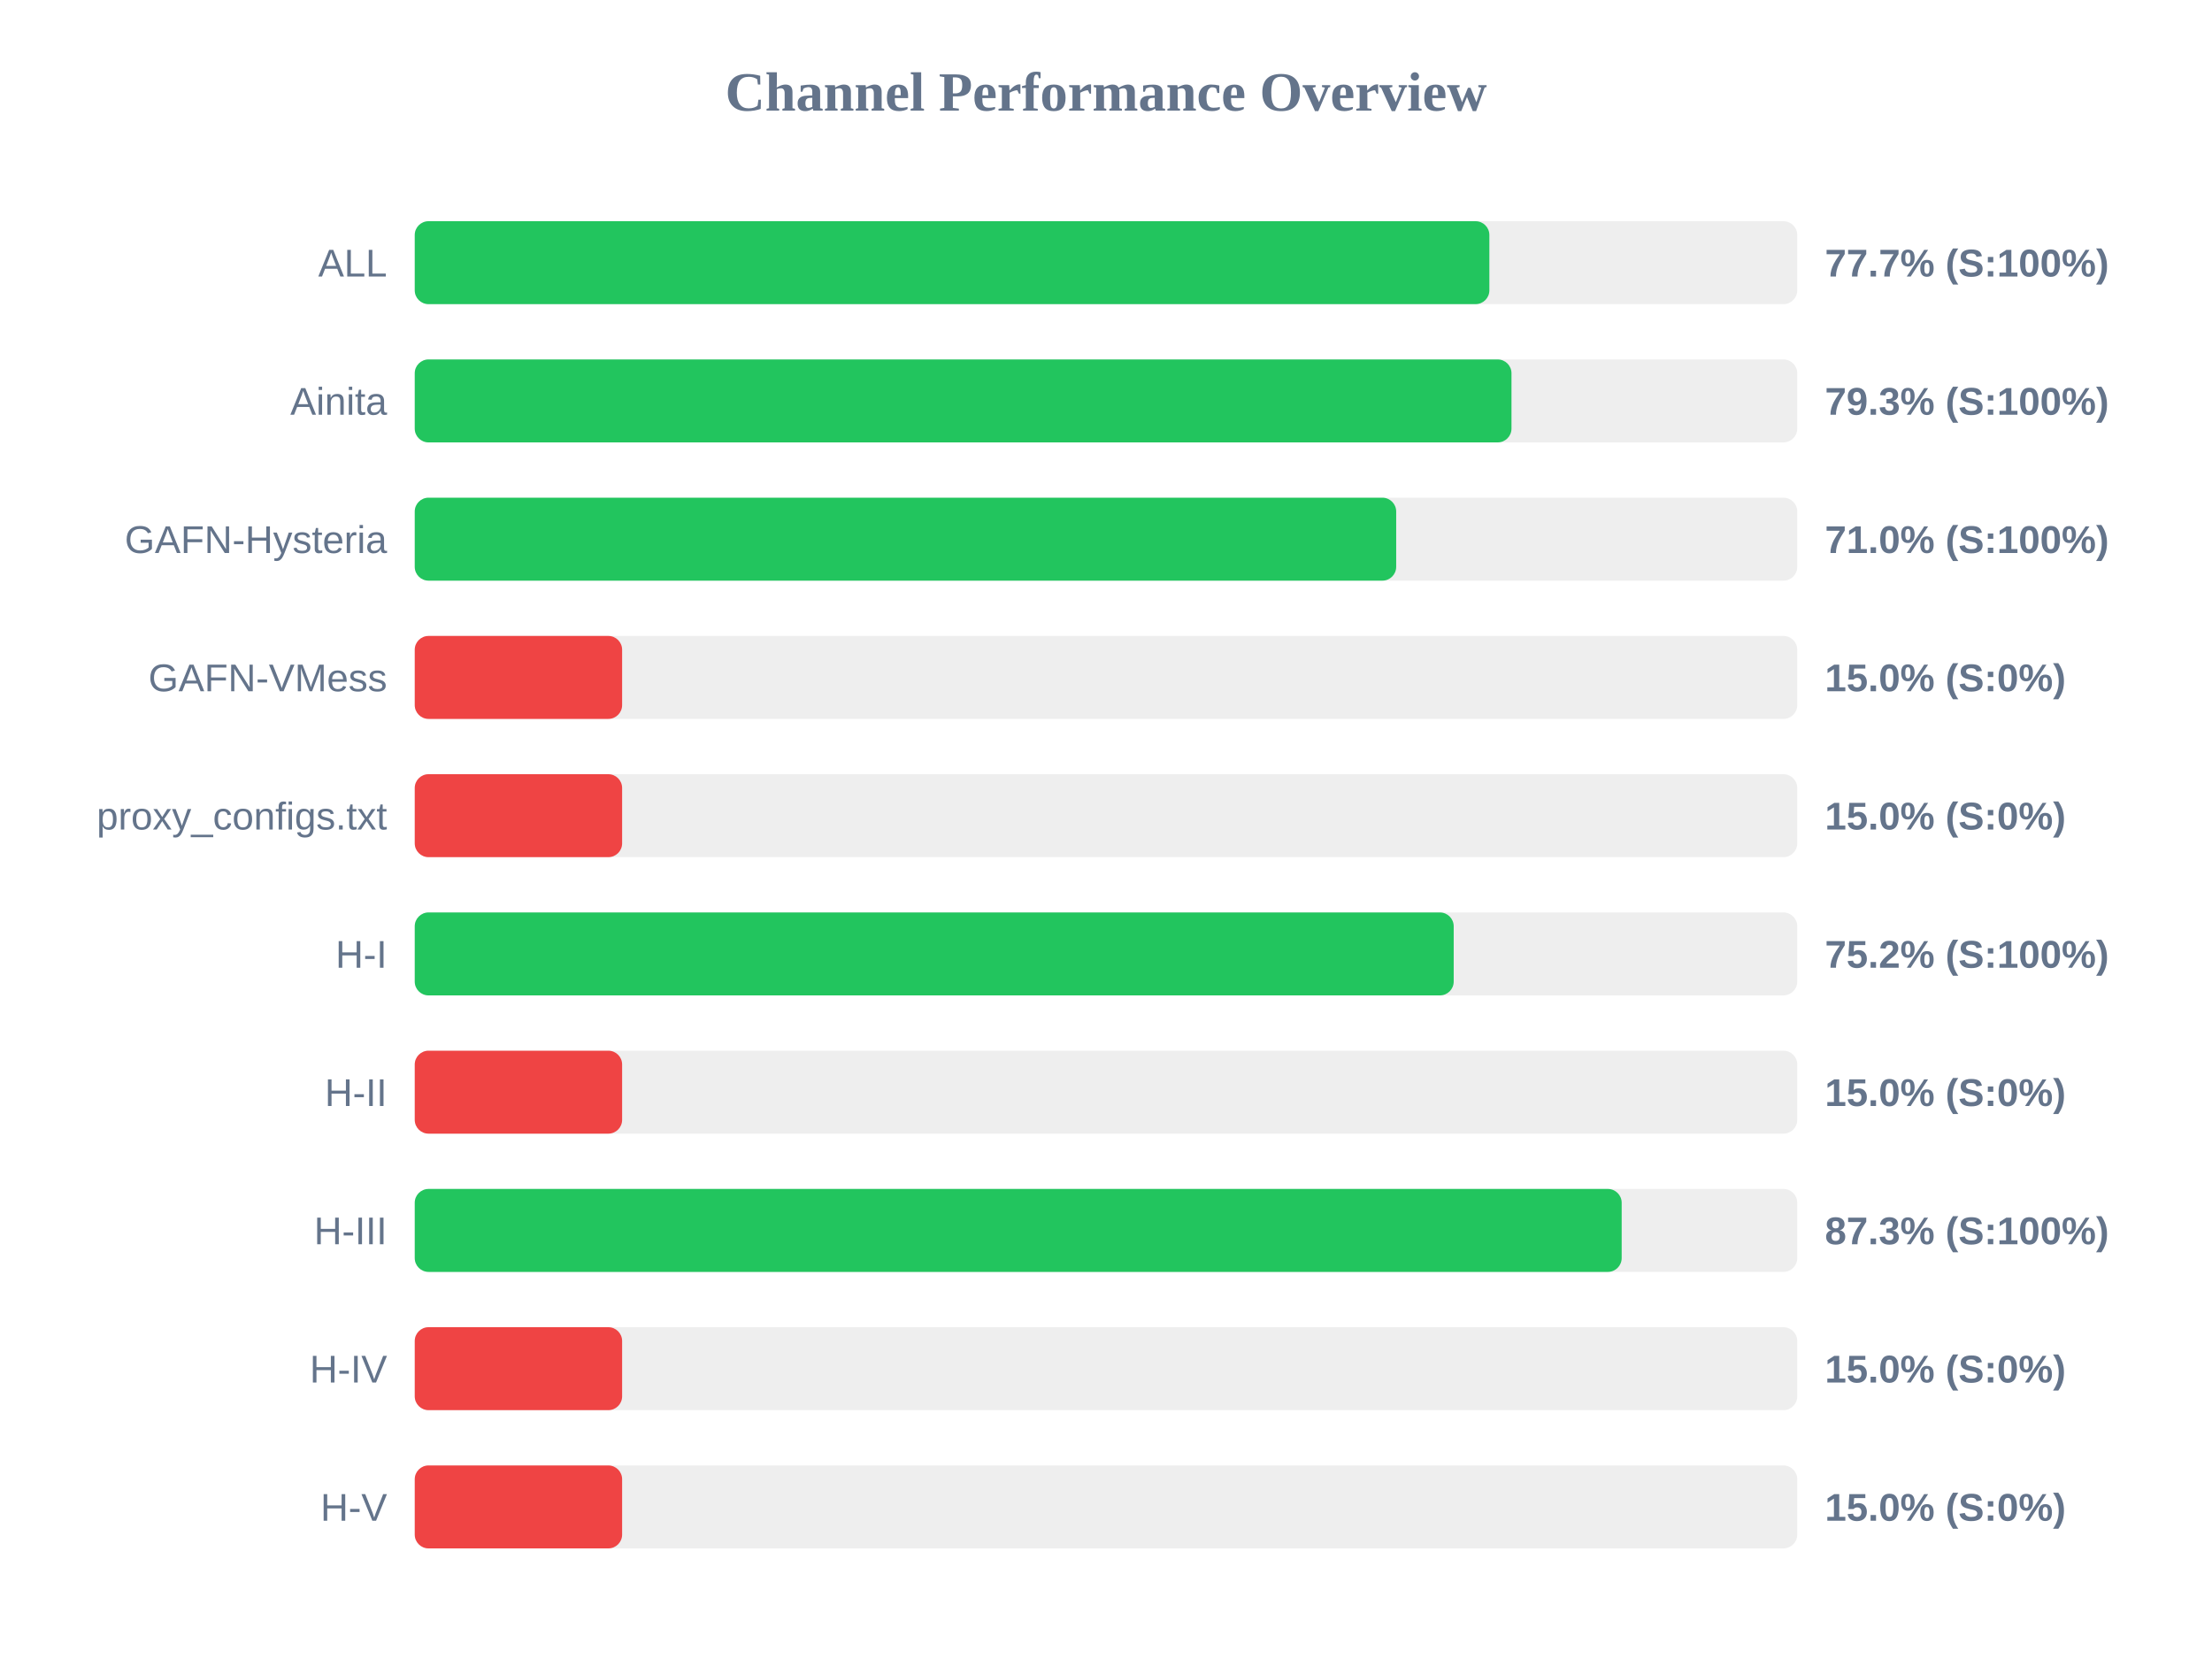
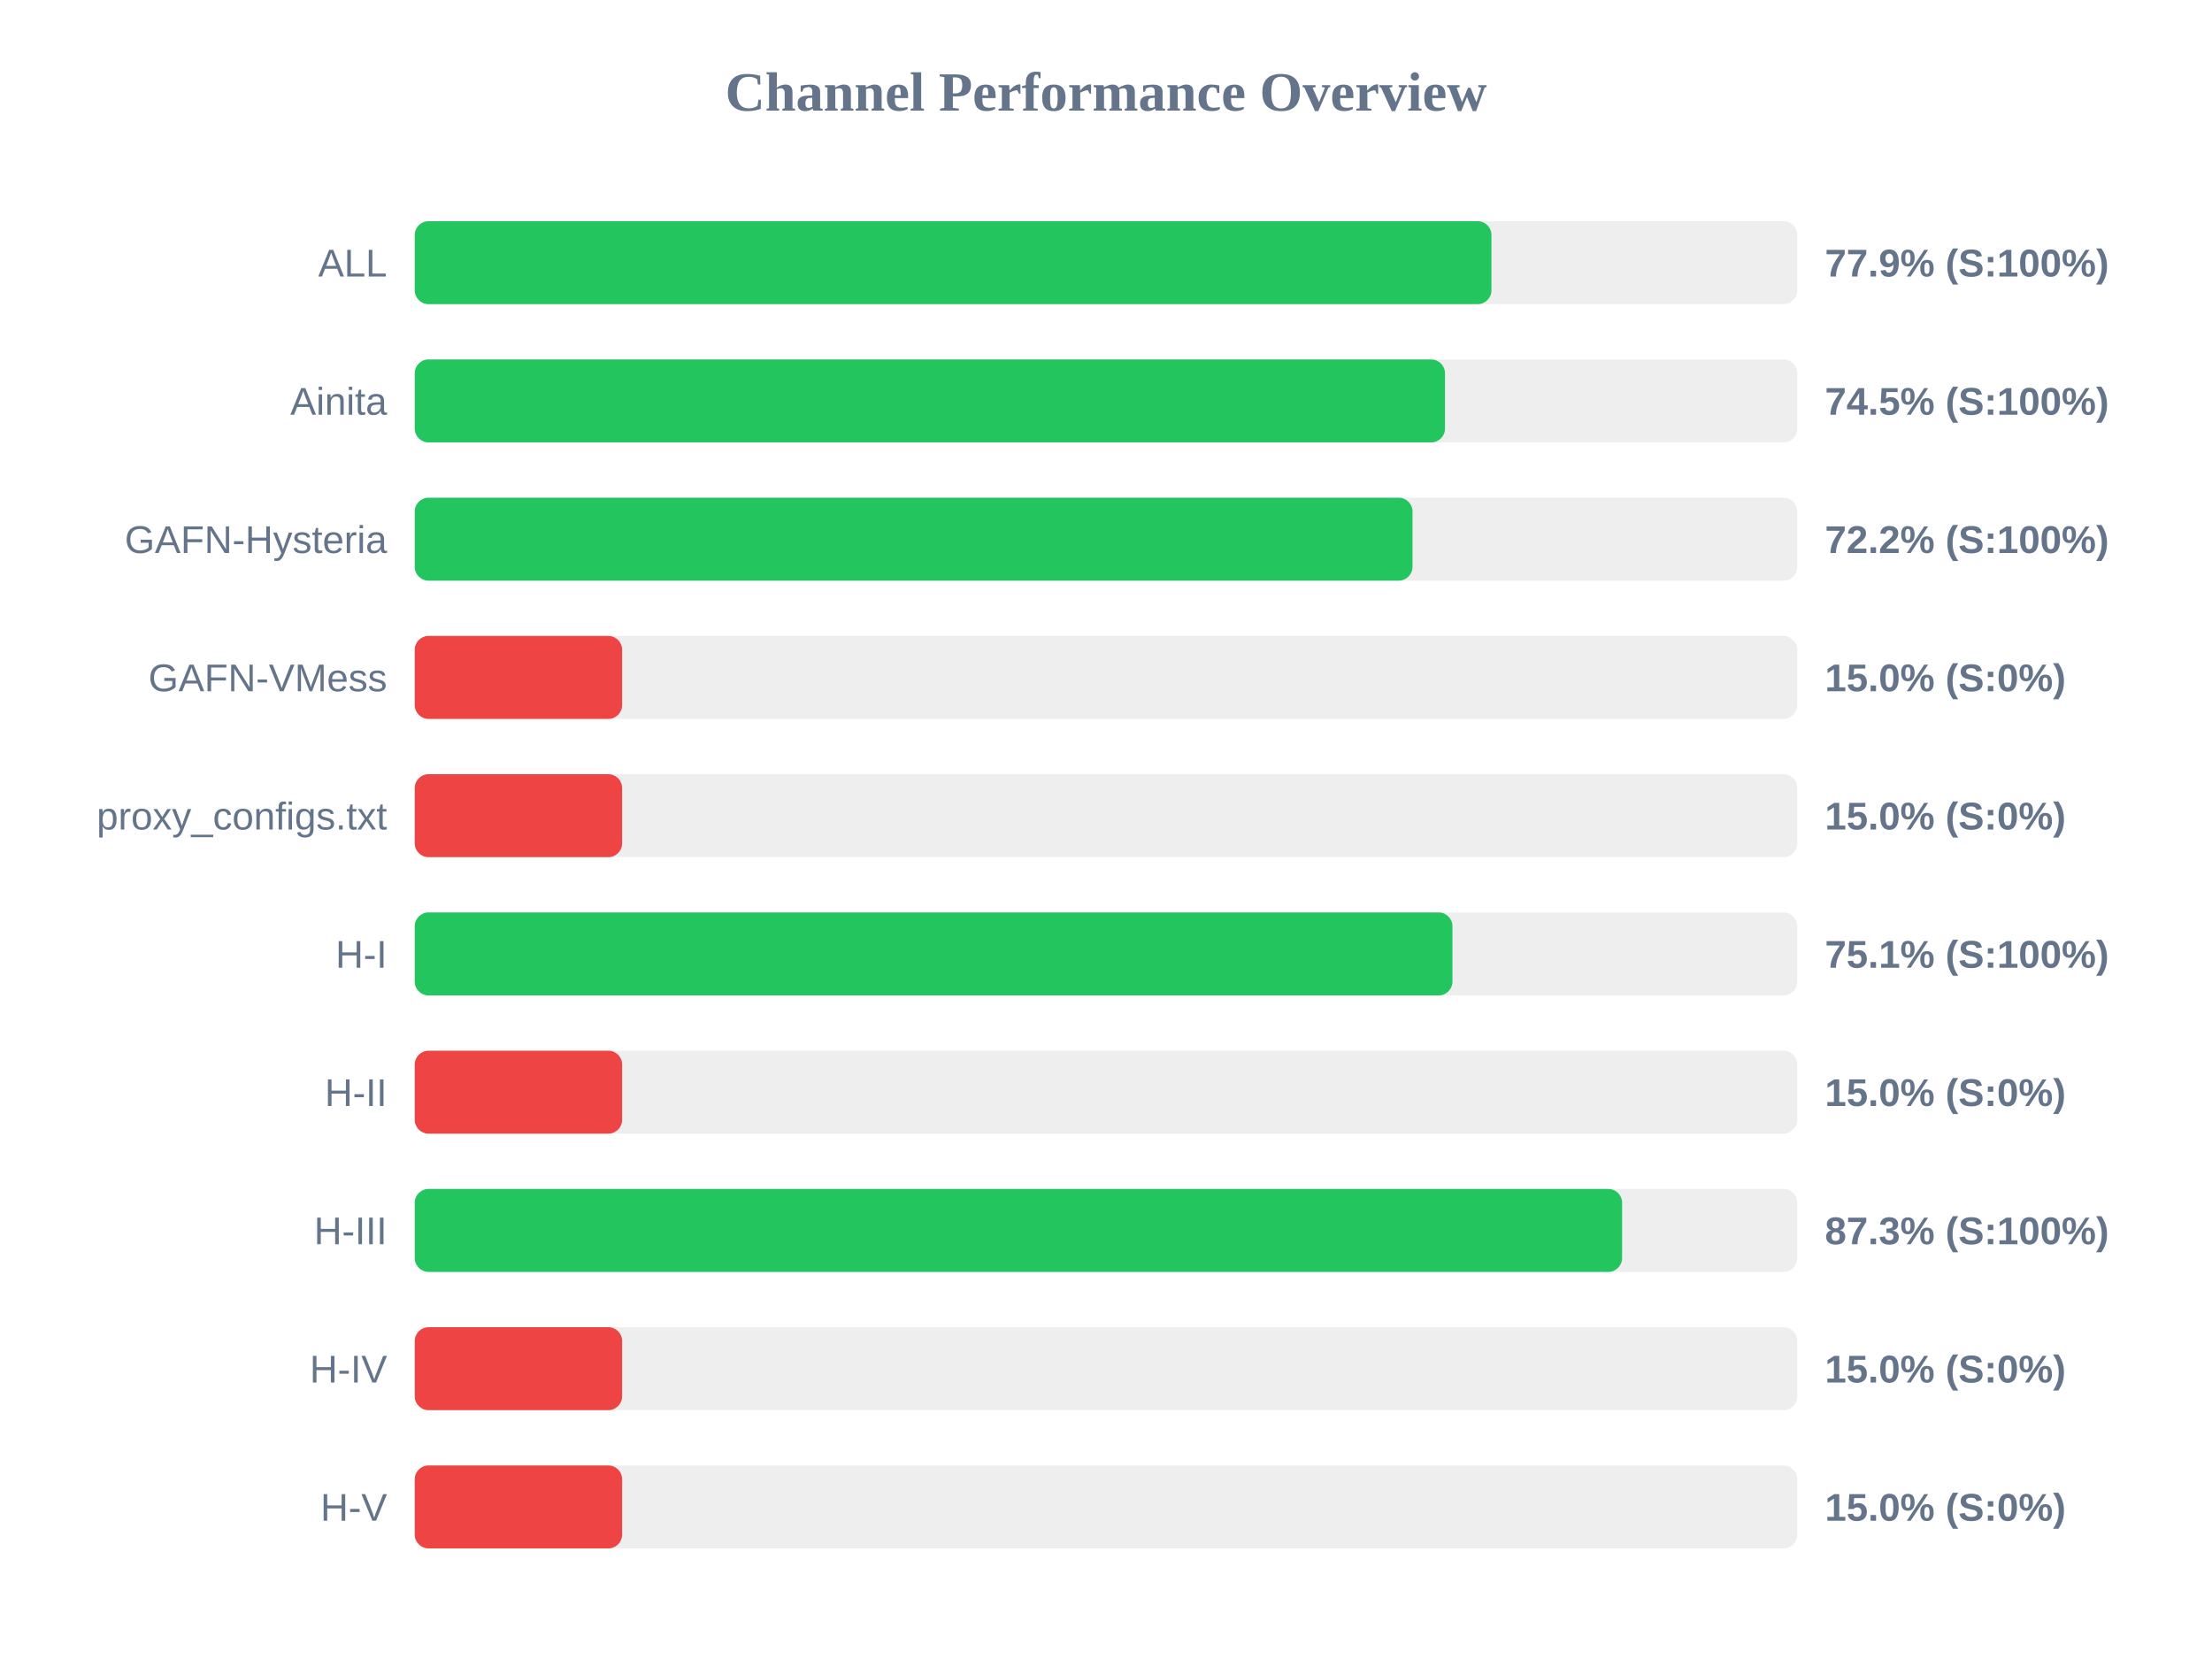
<svg xmlns="http://www.w3.org/2000/svg" width="800" height="600" version="1.1">
  <style>
        .row { font: 14px Arial; fill: #64748b; }
        .score { font: bold 14px Arial; fill: #64748b; }
    </style>
  <text x="400" y="40" text-anchor="middle" font-size="20px" font-weight="bold" fill="#64748b">Channel Performance Overview</text>
  <rect x="150" y="80" width="500" height="30" fill="#eee" rx="5" />
-   <rect x="150" y="80" width="388.65" height="30" fill="#22c55e" rx="5" />
+   <rect x="150" y="80" width="389.4" height="30" fill="#22c55e" rx="5" />
  <text x="140" y="100" text-anchor="end" class="row">ALL</text>
-   <text x="660" y="100" text-anchor="start" class="score">77.7% (S:100%)</text>
+   <text x="660" y="100" text-anchor="start" class="score">77.9% (S:100%)</text>
  <rect x="150" y="130" width="500" height="30" fill="#eee" rx="5" />
-   <rect x="150" y="130" width="396.65" height="30" fill="#22c55e" rx="5" />
+   <rect x="150" y="130" width="372.6" height="30" fill="#22c55e" rx="5" />
  <text x="140" y="150" text-anchor="end" class="row">Ainita</text>
-   <text x="660" y="150" text-anchor="start" class="score">79.3% (S:100%)</text>
+   <text x="660" y="150" text-anchor="start" class="score">74.5% (S:100%)</text>
  <rect x="150" y="180" width="500" height="30" fill="#eee" rx="5" />
-   <rect x="150" y="180" width="354.95" height="30" fill="#22c55e" rx="5" />
+   <rect x="150" y="180" width="360.85" height="30" fill="#22c55e" rx="5" />
  <text x="140" y="200" text-anchor="end" class="row">GAFN-Hysteria</text>
-   <text x="660" y="200" text-anchor="start" class="score">71.0% (S:100%)</text>
+   <text x="660" y="200" text-anchor="start" class="score">72.2% (S:100%)</text>
  <rect x="150" y="230" width="500" height="30" fill="#eee" rx="5" />
  <rect x="150" y="230" width="75.0" height="30" fill="#ef4444" rx="5" />
  <text x="140" y="250" text-anchor="end" class="row">GAFN-VMess</text>
  <text x="660" y="250" text-anchor="start" class="score">15.0% (S:0%)</text>
  <rect x="150" y="280" width="500" height="30" fill="#eee" rx="5" />
  <rect x="150" y="280" width="75.0" height="30" fill="#ef4444" rx="5" />
  <text x="140" y="300" text-anchor="end" class="row">proxy_configs.txt</text>
  <text x="660" y="300" text-anchor="start" class="score">15.0% (S:0%)</text>
  <rect x="150" y="330" width="500" height="30" fill="#eee" rx="5" />
-   <rect x="150" y="330" width="375.75" height="30" fill="#22c55e" rx="5" />
+   <rect x="150" y="330" width="375.3" height="30" fill="#22c55e" rx="5" />
  <text x="140" y="350" text-anchor="end" class="row">H-I</text>
-   <text x="660" y="350" text-anchor="start" class="score">75.2% (S:100%)</text>
+   <text x="660" y="350" text-anchor="start" class="score">75.1% (S:100%)</text>
  <rect x="150" y="380" width="500" height="30" fill="#eee" rx="5" />
  <rect x="150" y="380" width="75.0" height="30" fill="#ef4444" rx="5" />
  <text x="140" y="400" text-anchor="end" class="row">H-II</text>
  <text x="660" y="400" text-anchor="start" class="score">15.0% (S:0%)</text>
  <rect x="150" y="430" width="500" height="30" fill="#eee" rx="5" />
-   <rect x="150" y="430" width="436.5" height="30" fill="#22c55e" rx="5" />
+   <rect x="150" y="430" width="436.65" height="30" fill="#22c55e" rx="5" />
  <text x="140" y="450" text-anchor="end" class="row">H-III</text>
  <text x="660" y="450" text-anchor="start" class="score">87.3% (S:100%)</text>
  <rect x="150" y="480" width="500" height="30" fill="#eee" rx="5" />
  <rect x="150" y="480" width="75.0" height="30" fill="#ef4444" rx="5" />
  <text x="140" y="500" text-anchor="end" class="row">H-IV</text>
  <text x="660" y="500" text-anchor="start" class="score">15.0% (S:0%)</text>
  <rect x="150" y="530" width="500" height="30" fill="#eee" rx="5" />
  <rect x="150" y="530" width="75.0" height="30" fill="#ef4444" rx="5" />
  <text x="140" y="550" text-anchor="end" class="row">H-V</text>
  <text x="660" y="550" text-anchor="start" class="score">15.0% (S:0%)</text>
</svg>
